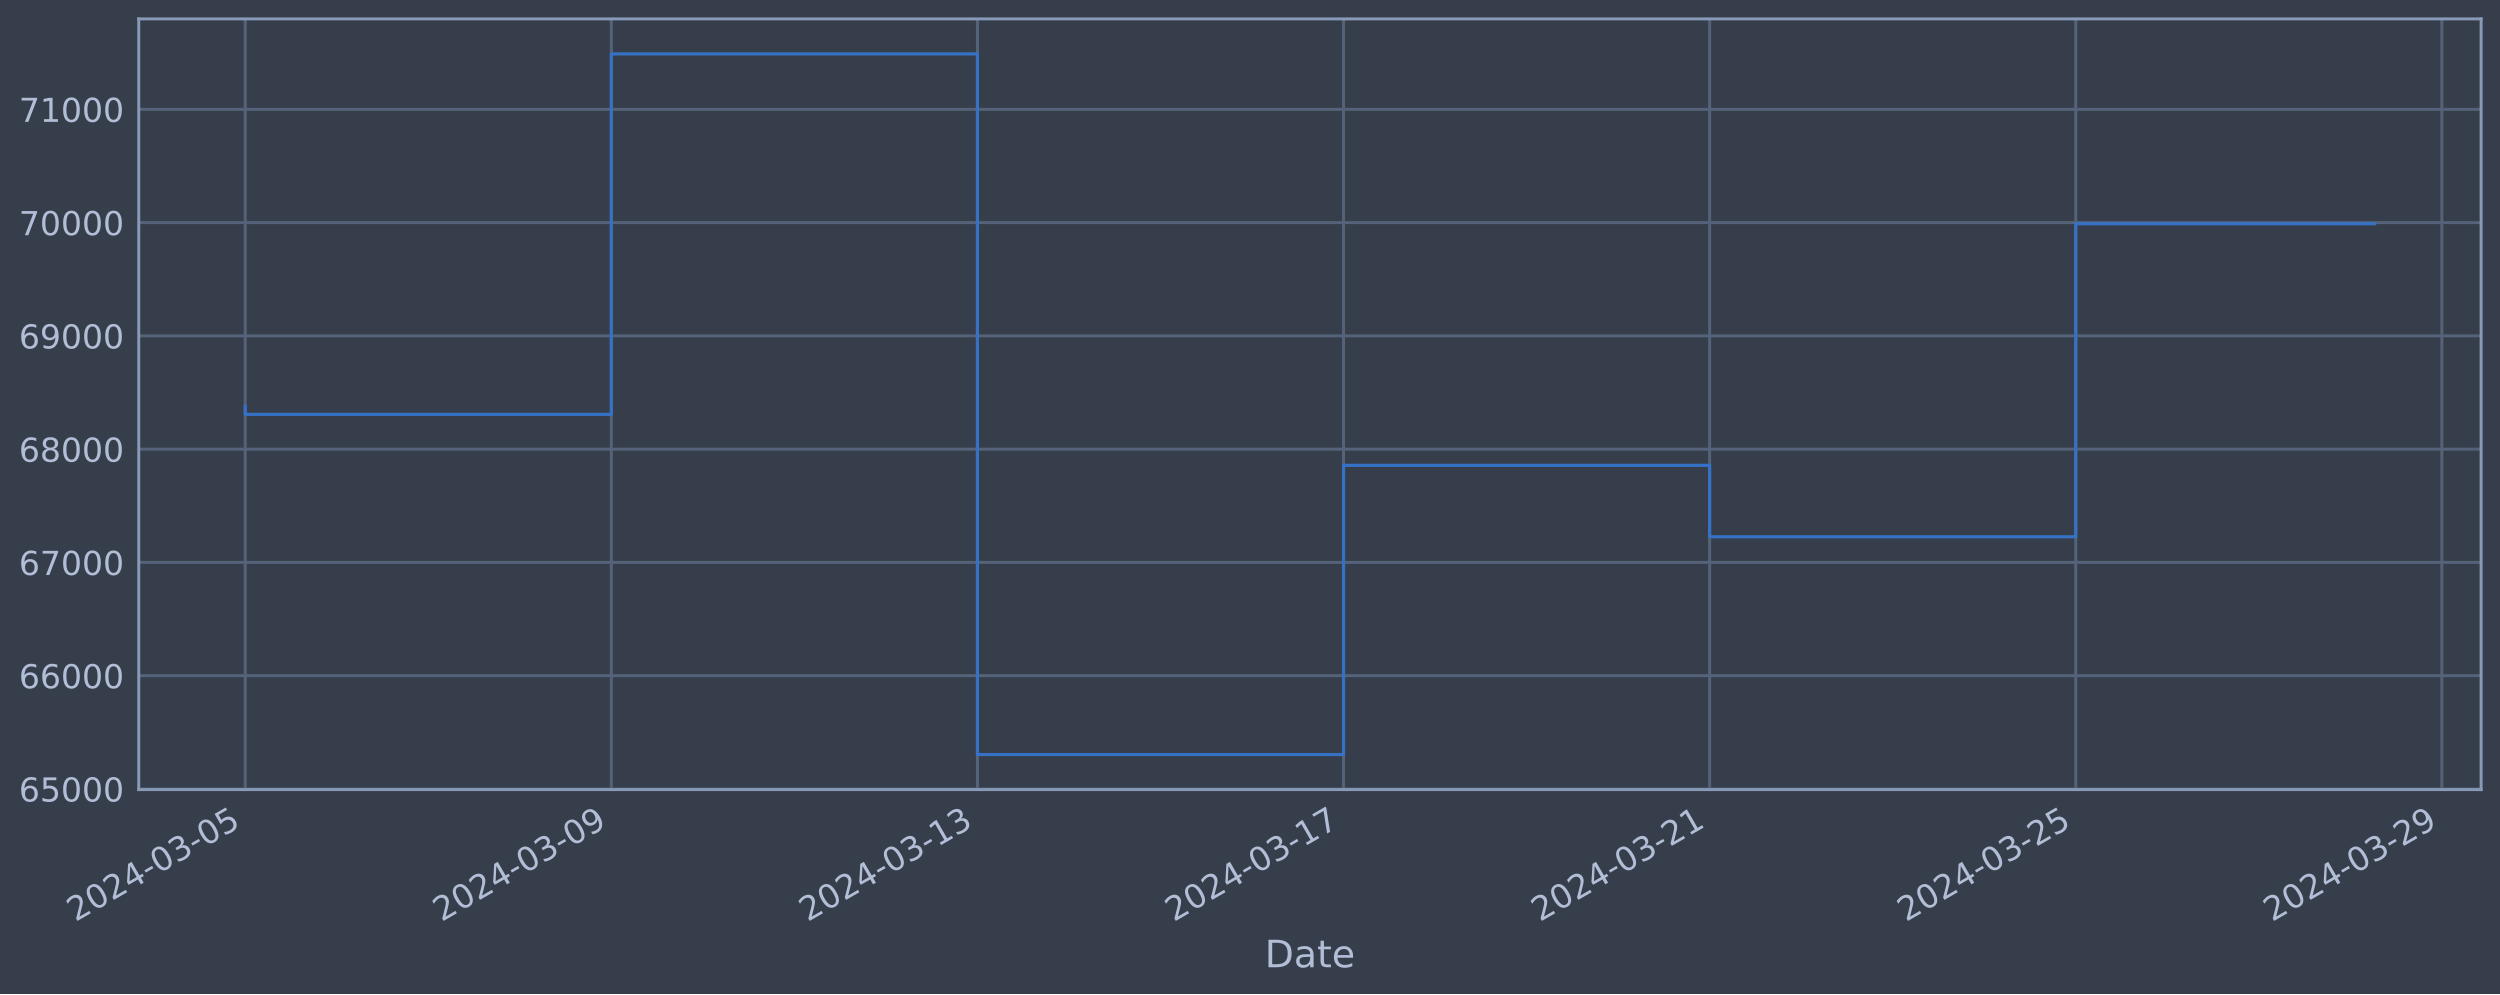
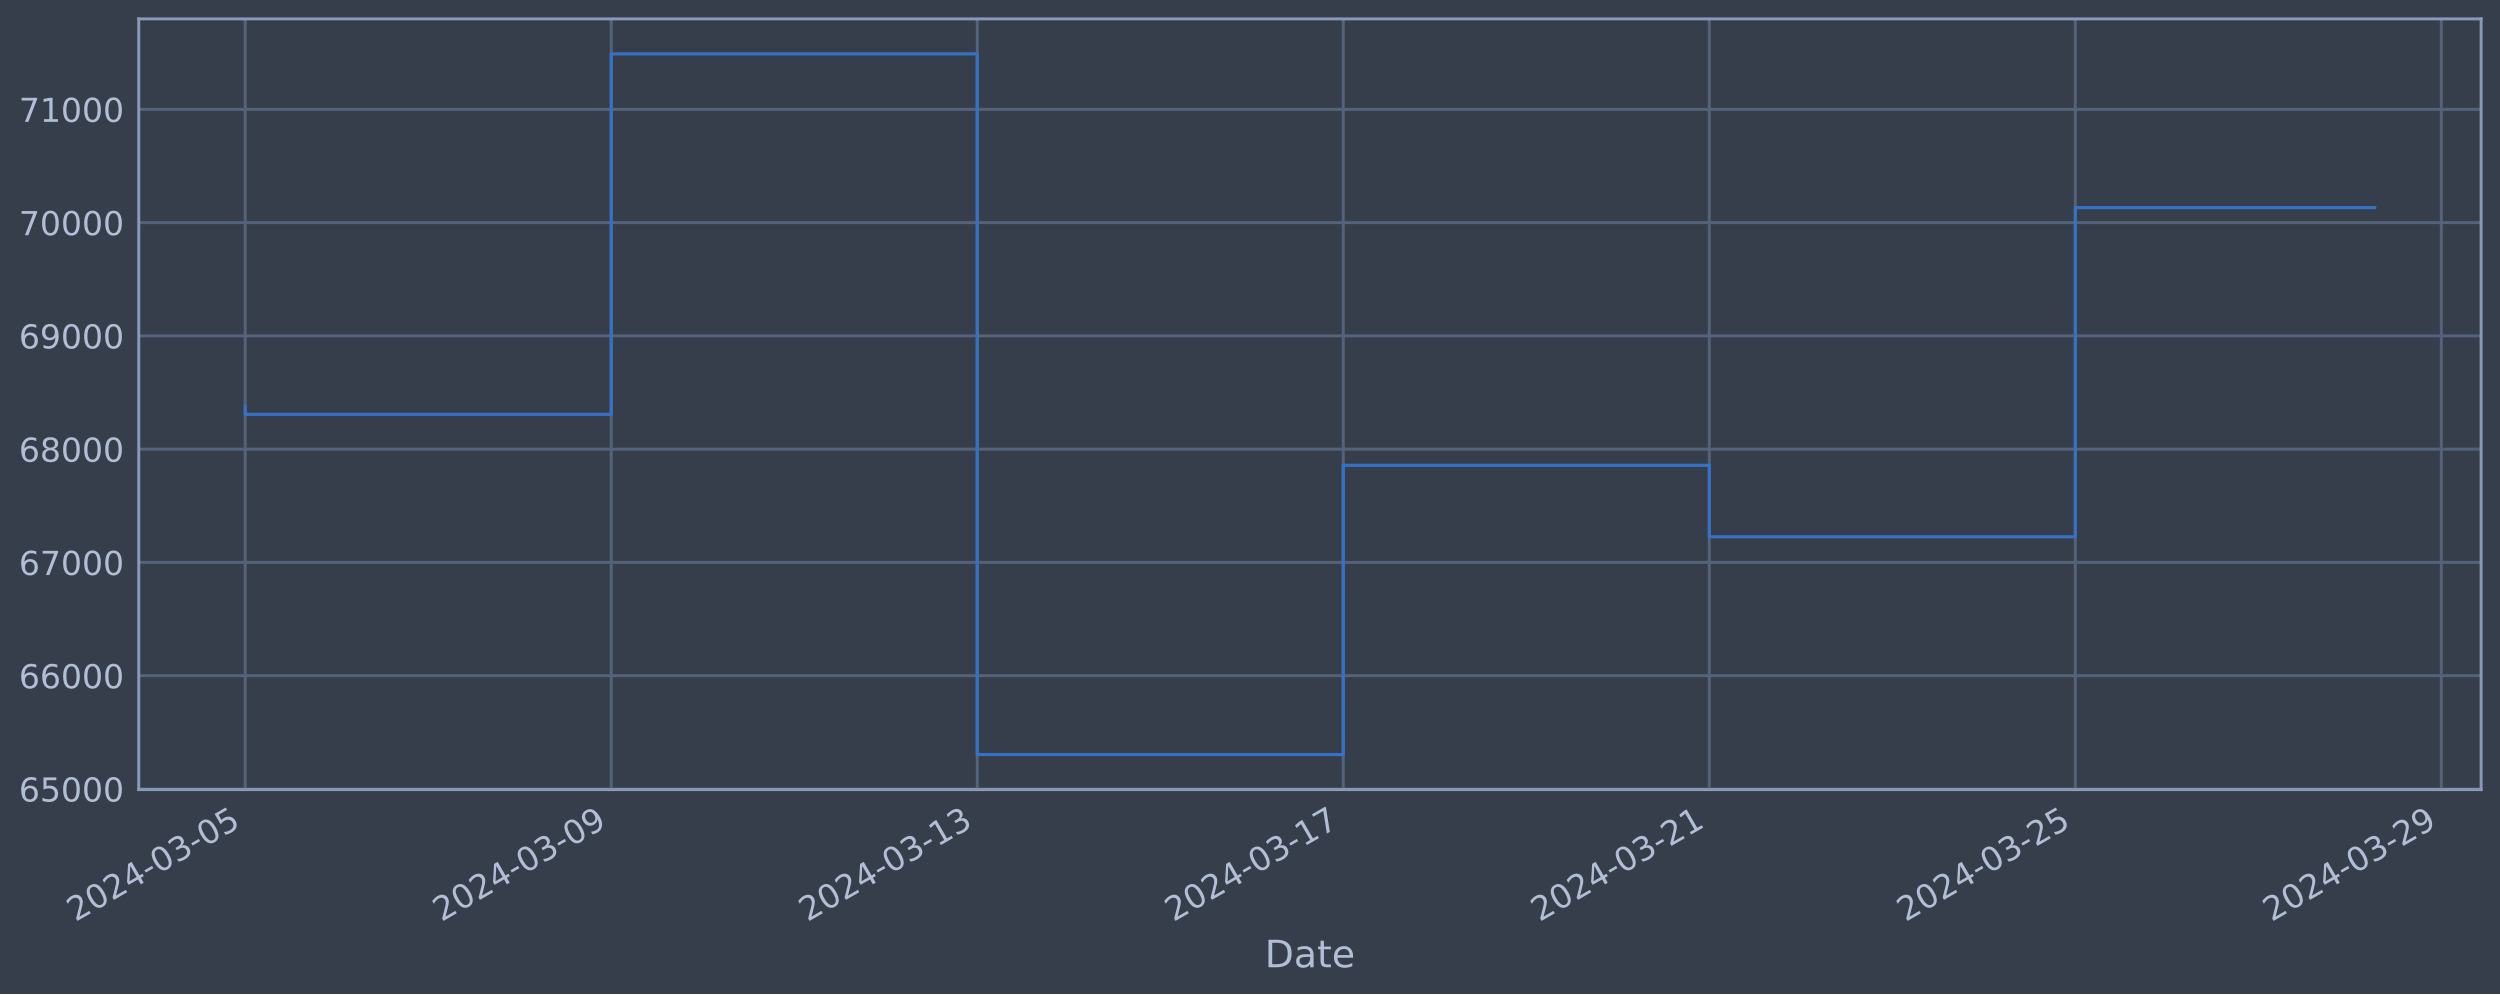
<svg xmlns="http://www.w3.org/2000/svg" xmlns:xlink="http://www.w3.org/1999/xlink" width="952.884pt" height="378.87pt" viewBox="0 0 952.884 378.87" version="1.1">
  <defs>
    <style type="text/css">*{stroke-linejoin: round; stroke-linecap: butt}</style>
  </defs>
  <g id="figure_1">
    <g id="patch_1">
      <path d="M 0 378.87  L 952.884 378.87  L 952.884 0  L 0 0  z " style="fill: #373e4b" />
    </g>
    <g id="axes_1">
      <g id="patch_2">
        <path d="M 52.884 300.96  L 945.684 300.96  L 945.684 7.2  L 52.884 7.2  z " style="fill: #373e4b" />
      </g>
      <g id="matplotlib.axis_1">
        <g id="xtick_1">
          <g id="line2d_1">
-             <path d="M 93.466 300.96  L 93.466 7.2  " clip-path="url(#p8a18557e22)" style="fill: none; stroke: #546379; stroke-width: 1.12; stroke-linecap: square" />
+             <path d="M 93.466 300.96  L 93.466 7.2  " clip-path="url(#pbef079fb38)" style="fill: none; stroke: #546379; stroke-width: 1.12; stroke-linecap: square" />
          </g>
          <g id="line2d_2" />
          <g id="text_1">
            <g style="fill: #b1bed6" transform="translate(28.74006 351.4642) rotate(-30) scale(0.126 -0.126)">
              <defs>
                <path id="DejaVuSans-32" d="M 1228 531  L 3431 531  L 3431 0  L 469 0  L 469 531  Q 828 903 1448 1529  Q 2069 2156 2228 2338  Q 2531 2678 2651 2914  Q 2772 3150 2772 3378  Q 2772 3750 2511 3984  Q 2250 4219 1831 4219  Q 1534 4219 1204 4116  Q 875 4013 500 3803  L 500 4441  Q 881 4594 1212 4672  Q 1544 4750 1819 4750  Q 2544 4750 2975 4387  Q 3406 4025 3406 3419  Q 3406 3131 3298 2873  Q 3191 2616 2906 2266  Q 2828 2175 2409 1742  Q 1991 1309 1228 531  z " transform="scale(0.015625)" />
                <path id="DejaVuSans-30" d="M 2034 4250  Q 1547 4250 1301 3770  Q 1056 3291 1056 2328  Q 1056 1369 1301 889  Q 1547 409 2034 409  Q 2525 409 2770 889  Q 3016 1369 3016 2328  Q 3016 3291 2770 3770  Q 2525 4250 2034 4250  z M 2034 4750  Q 2819 4750 3233 4129  Q 3647 3509 3647 2328  Q 3647 1150 3233 529  Q 2819 -91 2034 -91  Q 1250 -91 836 529  Q 422 1150 422 2328  Q 422 3509 836 4129  Q 1250 4750 2034 4750  z " transform="scale(0.015625)" />
                <path id="DejaVuSans-34" d="M 2419 4116  L 825 1625  L 2419 1625  L 2419 4116  z M 2253 4666  L 3047 4666  L 3047 1625  L 3713 1625  L 3713 1100  L 3047 1100  L 3047 0  L 2419 0  L 2419 1100  L 313 1100  L 313 1709  L 2253 4666  z " transform="scale(0.015625)" />
                <path id="DejaVuSans-2d" d="M 313 2009  L 1997 2009  L 1997 1497  L 313 1497  L 313 2009  z " transform="scale(0.015625)" />
                <path id="DejaVuSans-33" d="M 2597 2516  Q 3050 2419 3304 2112  Q 3559 1806 3559 1356  Q 3559 666 3084 287  Q 2609 -91 1734 -91  Q 1441 -91 1130 -33  Q 819 25 488 141  L 488 750  Q 750 597 1062 519  Q 1375 441 1716 441  Q 2309 441 2620 675  Q 2931 909 2931 1356  Q 2931 1769 2642 2001  Q 2353 2234 1838 2234  L 1294 2234  L 1294 2753  L 1863 2753  Q 2328 2753 2575 2939  Q 2822 3125 2822 3475  Q 2822 3834 2567 4026  Q 2313 4219 1838 4219  Q 1578 4219 1281 4162  Q 984 4106 628 3988  L 628 4550  Q 988 4650 1302 4700  Q 1616 4750 1894 4750  Q 2613 4750 3031 4423  Q 3450 4097 3450 3541  Q 3450 3153 3228 2886  Q 3006 2619 2597 2516  z " transform="scale(0.015625)" />
                <path id="DejaVuSans-35" d="M 691 4666  L 3169 4666  L 3169 4134  L 1269 4134  L 1269 2991  Q 1406 3038 1543 3061  Q 1681 3084 1819 3084  Q 2600 3084 3056 2656  Q 3513 2228 3513 1497  Q 3513 744 3044 326  Q 2575 -91 1722 -91  Q 1428 -91 1123 -41  Q 819 9 494 109  L 494 744  Q 775 591 1075 516  Q 1375 441 1709 441  Q 2250 441 2565 725  Q 2881 1009 2881 1497  Q 2881 1984 2565 2268  Q 2250 2553 1709 2553  Q 1456 2553 1204 2497  Q 953 2441 691 2322  L 691 4666  z " transform="scale(0.015625)" />
              </defs>
              <use xlink:href="#DejaVuSans-32" />
              <use xlink:href="#DejaVuSans-30" x="63.623" />
              <use xlink:href="#DejaVuSans-32" x="127.246" />
              <use xlink:href="#DejaVuSans-34" x="190.869" />
              <use xlink:href="#DejaVuSans-2d" x="254.492" />
              <use xlink:href="#DejaVuSans-30" x="290.576" />
              <use xlink:href="#DejaVuSans-33" x="354.199" />
              <use xlink:href="#DejaVuSans-2d" x="417.822" />
              <use xlink:href="#DejaVuSans-30" x="453.906" />
              <use xlink:href="#DejaVuSans-35" x="517.529" />
            </g>
          </g>
        </g>
        <g id="xtick_2">
          <g id="line2d_3">
-             <path d="M 233.008 300.96  L 233.008 7.2  " clip-path="url(#p8a18557e22)" style="fill: none; stroke: #546379; stroke-width: 1.12; stroke-linecap: square" />
+             <path d="M 232.973 300.96  L 232.973 7.2  " clip-path="url(#pbef079fb38)" style="fill: none; stroke: #546379; stroke-width: 1.12; stroke-linecap: square" />
          </g>
          <g id="line2d_4" />
          <g id="text_2">
-             <g style="fill: #b1bed6" transform="translate(168.2822 351.4642) rotate(-30) scale(0.126 -0.126)">
+             <g style="fill: #b1bed6" transform="translate(168.2479 351.4642) rotate(-30) scale(0.126 -0.126)">
              <defs>
                <path id="DejaVuSans-39" d="M 703 97  L 703 672  Q 941 559 1184 500  Q 1428 441 1663 441  Q 2288 441 2617 861  Q 2947 1281 2994 2138  Q 2813 1869 2534 1725  Q 2256 1581 1919 1581  Q 1219 1581 811 2004  Q 403 2428 403 3163  Q 403 3881 828 4315  Q 1253 4750 1959 4750  Q 2769 4750 3195 4129  Q 3622 3509 3622 2328  Q 3622 1225 3098 567  Q 2575 -91 1691 -91  Q 1453 -91 1209 -44  Q 966 3 703 97  z M 1959 2075  Q 2384 2075 2632 2365  Q 2881 2656 2881 3163  Q 2881 3666 2632 3958  Q 2384 4250 1959 4250  Q 1534 4250 1286 3958  Q 1038 3666 1038 3163  Q 1038 2656 1286 2365  Q 1534 2075 1959 2075  z " transform="scale(0.015625)" />
              </defs>
              <use xlink:href="#DejaVuSans-32" />
              <use xlink:href="#DejaVuSans-30" x="63.623" />
              <use xlink:href="#DejaVuSans-32" x="127.246" />
              <use xlink:href="#DejaVuSans-34" x="190.869" />
              <use xlink:href="#DejaVuSans-2d" x="254.492" />
              <use xlink:href="#DejaVuSans-30" x="290.576" />
              <use xlink:href="#DejaVuSans-33" x="354.199" />
              <use xlink:href="#DejaVuSans-2d" x="417.822" />
              <use xlink:href="#DejaVuSans-30" x="453.906" />
              <use xlink:href="#DejaVuSans-39" x="517.529" />
            </g>
          </g>
        </g>
        <g id="xtick_3">
          <g id="line2d_5">
-             <path d="M 372.55 300.96  L 372.55 7.2  " clip-path="url(#p8a18557e22)" style="fill: none; stroke: #546379; stroke-width: 1.12; stroke-linecap: square" />
+             <path d="M 372.481 300.96  L 372.481 7.2  " clip-path="url(#pbef079fb38)" style="fill: none; stroke: #546379; stroke-width: 1.12; stroke-linecap: square" />
          </g>
          <g id="line2d_6" />
          <g id="text_3">
-             <g style="fill: #b1bed6" transform="translate(307.8243 351.4642) rotate(-30) scale(0.126 -0.126)">
+             <g style="fill: #b1bed6" transform="translate(307.7557 351.4642) rotate(-30) scale(0.126 -0.126)">
              <defs>
                <path id="DejaVuSans-31" d="M 794 531  L 1825 531  L 1825 4091  L 703 3866  L 703 4441  L 1819 4666  L 2450 4666  L 2450 531  L 3481 531  L 3481 0  L 794 0  L 794 531  z " transform="scale(0.015625)" />
              </defs>
              <use xlink:href="#DejaVuSans-32" />
              <use xlink:href="#DejaVuSans-30" x="63.623" />
              <use xlink:href="#DejaVuSans-32" x="127.246" />
              <use xlink:href="#DejaVuSans-34" x="190.869" />
              <use xlink:href="#DejaVuSans-2d" x="254.492" />
              <use xlink:href="#DejaVuSans-30" x="290.576" />
              <use xlink:href="#DejaVuSans-33" x="354.199" />
              <use xlink:href="#DejaVuSans-2d" x="417.822" />
              <use xlink:href="#DejaVuSans-31" x="453.906" />
              <use xlink:href="#DejaVuSans-33" x="517.529" />
            </g>
          </g>
        </g>
        <g id="xtick_4">
          <g id="line2d_7">
-             <path d="M 512.092 300.96  L 512.092 7.2  " clip-path="url(#p8a18557e22)" style="fill: none; stroke: #546379; stroke-width: 1.12; stroke-linecap: square" />
+             <path d="M 511.989 300.96  L 511.989 7.2  " clip-path="url(#pbef079fb38)" style="fill: none; stroke: #546379; stroke-width: 1.12; stroke-linecap: square" />
          </g>
          <g id="line2d_8" />
          <g id="text_4">
-             <g style="fill: #b1bed6" transform="translate(447.3664 351.4642) rotate(-30) scale(0.126 -0.126)">
+             <g style="fill: #b1bed6" transform="translate(447.2635 351.4642) rotate(-30) scale(0.126 -0.126)">
              <defs>
                <path id="DejaVuSans-37" d="M 525 4666  L 3525 4666  L 3525 4397  L 1831 0  L 1172 0  L 2766 4134  L 525 4134  L 525 4666  z " transform="scale(0.015625)" />
              </defs>
              <use xlink:href="#DejaVuSans-32" />
              <use xlink:href="#DejaVuSans-30" x="63.623" />
              <use xlink:href="#DejaVuSans-32" x="127.246" />
              <use xlink:href="#DejaVuSans-34" x="190.869" />
              <use xlink:href="#DejaVuSans-2d" x="254.492" />
              <use xlink:href="#DejaVuSans-30" x="290.576" />
              <use xlink:href="#DejaVuSans-33" x="354.199" />
              <use xlink:href="#DejaVuSans-2d" x="417.822" />
              <use xlink:href="#DejaVuSans-31" x="453.906" />
              <use xlink:href="#DejaVuSans-37" x="517.529" />
            </g>
          </g>
        </g>
        <g id="xtick_5">
          <g id="line2d_9">
-             <path d="M 651.634 300.96  L 651.634 7.2  " clip-path="url(#p8a18557e22)" style="fill: none; stroke: #546379; stroke-width: 1.12; stroke-linecap: square" />
+             <path d="M 651.497 300.96  L 651.497 7.2  " clip-path="url(#pbef079fb38)" style="fill: none; stroke: #546379; stroke-width: 1.12; stroke-linecap: square" />
          </g>
          <g id="line2d_10" />
          <g id="text_5">
-             <g style="fill: #b1bed6" transform="translate(586.9085 351.4642) rotate(-30) scale(0.126 -0.126)">
+             <g style="fill: #b1bed6" transform="translate(586.7713 351.4642) rotate(-30) scale(0.126 -0.126)">
              <use xlink:href="#DejaVuSans-32" />
              <use xlink:href="#DejaVuSans-30" x="63.623" />
              <use xlink:href="#DejaVuSans-32" x="127.246" />
              <use xlink:href="#DejaVuSans-34" x="190.869" />
              <use xlink:href="#DejaVuSans-2d" x="254.492" />
              <use xlink:href="#DejaVuSans-30" x="290.576" />
              <use xlink:href="#DejaVuSans-33" x="354.199" />
              <use xlink:href="#DejaVuSans-2d" x="417.822" />
              <use xlink:href="#DejaVuSans-32" x="453.906" />
              <use xlink:href="#DejaVuSans-31" x="517.529" />
            </g>
          </g>
        </g>
        <g id="xtick_6">
          <g id="line2d_11">
-             <path d="M 791.176 300.96  L 791.176 7.2  " clip-path="url(#p8a18557e22)" style="fill: none; stroke: #546379; stroke-width: 1.12; stroke-linecap: square" />
+             <path d="M 791.005 300.96  L 791.005 7.2  " clip-path="url(#pbef079fb38)" style="fill: none; stroke: #546379; stroke-width: 1.12; stroke-linecap: square" />
          </g>
          <g id="line2d_12" />
          <g id="text_6">
-             <g style="fill: #b1bed6" transform="translate(726.4506 351.4642) rotate(-30) scale(0.126 -0.126)">
+             <g style="fill: #b1bed6" transform="translate(726.2791 351.4642) rotate(-30) scale(0.126 -0.126)">
              <use xlink:href="#DejaVuSans-32" />
              <use xlink:href="#DejaVuSans-30" x="63.623" />
              <use xlink:href="#DejaVuSans-32" x="127.246" />
              <use xlink:href="#DejaVuSans-34" x="190.869" />
              <use xlink:href="#DejaVuSans-2d" x="254.492" />
              <use xlink:href="#DejaVuSans-30" x="290.576" />
              <use xlink:href="#DejaVuSans-33" x="354.199" />
              <use xlink:href="#DejaVuSans-2d" x="417.822" />
              <use xlink:href="#DejaVuSans-32" x="453.906" />
              <use xlink:href="#DejaVuSans-35" x="517.529" />
            </g>
          </g>
        </g>
        <g id="xtick_7">
          <g id="line2d_13">
-             <path d="M 930.718 300.96  L 930.718 7.2  " clip-path="url(#p8a18557e22)" style="fill: none; stroke: #546379; stroke-width: 1.12; stroke-linecap: square" />
+             <path d="M 930.512 300.96  L 930.512 7.2  " clip-path="url(#pbef079fb38)" style="fill: none; stroke: #546379; stroke-width: 1.12; stroke-linecap: square" />
          </g>
          <g id="line2d_14" />
          <g id="text_7">
-             <g style="fill: #b1bed6" transform="translate(865.9927 351.4642) rotate(-30) scale(0.126 -0.126)">
+             <g style="fill: #b1bed6" transform="translate(865.7869 351.4642) rotate(-30) scale(0.126 -0.126)">
              <use xlink:href="#DejaVuSans-32" />
              <use xlink:href="#DejaVuSans-30" x="63.623" />
              <use xlink:href="#DejaVuSans-32" x="127.246" />
              <use xlink:href="#DejaVuSans-34" x="190.869" />
              <use xlink:href="#DejaVuSans-2d" x="254.492" />
              <use xlink:href="#DejaVuSans-30" x="290.576" />
              <use xlink:href="#DejaVuSans-33" x="354.199" />
              <use xlink:href="#DejaVuSans-2d" x="417.822" />
              <use xlink:href="#DejaVuSans-32" x="453.906" />
              <use xlink:href="#DejaVuSans-39" x="517.529" />
            </g>
          </g>
        </g>
        <g id="text_8">
          <g style="fill: #b1bed6" transform="translate(482.0746 368.6753) scale(0.144 -0.144)">
            <defs>
              <path id="DejaVuSans-44" d="M 1259 4147  L 1259 519  L 2022 519  Q 2988 519 3436 956  Q 3884 1394 3884 2338  Q 3884 3275 3436 3711  Q 2988 4147 2022 4147  L 1259 4147  z M 628 4666  L 1925 4666  Q 3281 4666 3915 4102  Q 4550 3538 4550 2338  Q 4550 1131 3912 565  Q 3275 0 1925 0  L 628 0  L 628 4666  z " transform="scale(0.015625)" />
              <path id="DejaVuSans-61" d="M 2194 1759  Q 1497 1759 1228 1600  Q 959 1441 959 1056  Q 959 750 1161 570  Q 1363 391 1709 391  Q 2188 391 2477 730  Q 2766 1069 2766 1631  L 2766 1759  L 2194 1759  z M 3341 1997  L 3341 0  L 2766 0  L 2766 531  Q 2569 213 2275 61  Q 1981 -91 1556 -91  Q 1019 -91 701 211  Q 384 513 384 1019  Q 384 1609 779 1909  Q 1175 2209 1959 2209  L 2766 2209  L 2766 2266  Q 2766 2663 2505 2880  Q 2244 3097 1772 3097  Q 1472 3097 1187 3025  Q 903 2953 641 2809  L 641 3341  Q 956 3463 1253 3523  Q 1550 3584 1831 3584  Q 2591 3584 2966 3190  Q 3341 2797 3341 1997  z " transform="scale(0.015625)" />
              <path id="DejaVuSans-74" d="M 1172 4494  L 1172 3500  L 2356 3500  L 2356 3053  L 1172 3053  L 1172 1153  Q 1172 725 1289 603  Q 1406 481 1766 481  L 2356 481  L 2356 0  L 1766 0  Q 1100 0 847 248  Q 594 497 594 1153  L 594 3053  L 172 3053  L 172 3500  L 594 3500  L 594 4494  L 1172 4494  z " transform="scale(0.015625)" />
              <path id="DejaVuSans-65" d="M 3597 1894  L 3597 1613  L 953 1613  Q 991 1019 1311 708  Q 1631 397 2203 397  Q 2534 397 2845 478  Q 3156 559 3463 722  L 3463 178  Q 3153 47 2828 -22  Q 2503 -91 2169 -91  Q 1331 -91 842 396  Q 353 884 353 1716  Q 353 2575 817 3079  Q 1281 3584 2069 3584  Q 2775 3584 3186 3129  Q 3597 2675 3597 1894  z M 3022 2063  Q 3016 2534 2758 2815  Q 2500 3097 2075 3097  Q 1594 3097 1305 2825  Q 1016 2553 972 2059  L 3022 2063  z " transform="scale(0.015625)" />
            </defs>
            <use xlink:href="#DejaVuSans-44" />
            <use xlink:href="#DejaVuSans-61" x="77.002" />
            <use xlink:href="#DejaVuSans-74" x="138.281" />
            <use xlink:href="#DejaVuSans-65" x="177.49" />
          </g>
        </g>
      </g>
      <g id="matplotlib.axis_2">
        <g id="ytick_1">
          <g id="line2d_15">
-             <path d="M 52.884 300.718  L 945.684 300.718  " clip-path="url(#p8a18557e22)" style="fill: none; stroke: #546379; stroke-width: 1.12; stroke-linecap: square" />
+             <path d="M 52.884 300.718  L 945.684 300.718  " clip-path="url(#pbef079fb38)" style="fill: none; stroke: #546379; stroke-width: 1.12; stroke-linecap: square" />
          </g>
          <g id="line2d_16" />
          <g id="text_9">
            <g style="fill: #b1bed6" transform="translate(7.2 305.5049) scale(0.126 -0.126)">
              <defs>
                <path id="DejaVuSans-36" d="M 2113 2584  Q 1688 2584 1439 2293  Q 1191 2003 1191 1497  Q 1191 994 1439 701  Q 1688 409 2113 409  Q 2538 409 2786 701  Q 3034 994 3034 1497  Q 3034 2003 2786 2293  Q 2538 2584 2113 2584  z M 3366 4563  L 3366 3988  Q 3128 4100 2886 4159  Q 2644 4219 2406 4219  Q 1781 4219 1451 3797  Q 1122 3375 1075 2522  Q 1259 2794 1537 2939  Q 1816 3084 2150 3084  Q 2853 3084 3261 2657  Q 3669 2231 3669 1497  Q 3669 778 3244 343  Q 2819 -91 2113 -91  Q 1303 -91 875 529  Q 447 1150 447 2328  Q 447 3434 972 4092  Q 1497 4750 2381 4750  Q 2619 4750 2861 4703  Q 3103 4656 3366 4563  z " transform="scale(0.015625)" />
              </defs>
              <use xlink:href="#DejaVuSans-36" />
              <use xlink:href="#DejaVuSans-35" x="63.623" />
              <use xlink:href="#DejaVuSans-30" x="127.246" />
              <use xlink:href="#DejaVuSans-30" x="190.869" />
              <use xlink:href="#DejaVuSans-30" x="254.492" />
            </g>
          </g>
        </g>
        <g id="ytick_2">
          <g id="line2d_17">
-             <path d="M 52.884 257.544  L 945.684 257.544  " clip-path="url(#p8a18557e22)" style="fill: none; stroke: #546379; stroke-width: 1.12; stroke-linecap: square" />
+             <path d="M 52.884 257.544  L 945.684 257.544  " clip-path="url(#pbef079fb38)" style="fill: none; stroke: #546379; stroke-width: 1.12; stroke-linecap: square" />
          </g>
          <g id="line2d_18" />
          <g id="text_10">
            <g style="fill: #b1bed6" transform="translate(7.2 262.331) scale(0.126 -0.126)">
              <use xlink:href="#DejaVuSans-36" />
              <use xlink:href="#DejaVuSans-36" x="63.623" />
              <use xlink:href="#DejaVuSans-30" x="127.246" />
              <use xlink:href="#DejaVuSans-30" x="190.869" />
              <use xlink:href="#DejaVuSans-30" x="254.492" />
            </g>
          </g>
        </g>
        <g id="ytick_3">
          <g id="line2d_19">
-             <path d="M 52.884 214.37  L 945.684 214.37  " clip-path="url(#p8a18557e22)" style="fill: none; stroke: #546379; stroke-width: 1.12; stroke-linecap: square" />
+             <path d="M 52.884 214.37  L 945.684 214.37  " clip-path="url(#pbef079fb38)" style="fill: none; stroke: #546379; stroke-width: 1.12; stroke-linecap: square" />
          </g>
          <g id="line2d_20" />
          <g id="text_11">
            <g style="fill: #b1bed6" transform="translate(7.2 219.157) scale(0.126 -0.126)">
              <use xlink:href="#DejaVuSans-36" />
              <use xlink:href="#DejaVuSans-37" x="63.623" />
              <use xlink:href="#DejaVuSans-30" x="127.246" />
              <use xlink:href="#DejaVuSans-30" x="190.869" />
              <use xlink:href="#DejaVuSans-30" x="254.492" />
            </g>
          </g>
        </g>
        <g id="ytick_4">
          <g id="line2d_21">
-             <path d="M 52.884 171.196  L 945.684 171.196  " clip-path="url(#p8a18557e22)" style="fill: none; stroke: #546379; stroke-width: 1.12; stroke-linecap: square" />
+             <path d="M 52.884 171.196  L 945.684 171.196  " clip-path="url(#pbef079fb38)" style="fill: none; stroke: #546379; stroke-width: 1.12; stroke-linecap: square" />
          </g>
          <g id="line2d_22" />
          <g id="text_12">
            <g style="fill: #b1bed6" transform="translate(7.2 175.9831) scale(0.126 -0.126)">
              <defs>
                <path id="DejaVuSans-38" d="M 2034 2216  Q 1584 2216 1326 1975  Q 1069 1734 1069 1313  Q 1069 891 1326 650  Q 1584 409 2034 409  Q 2484 409 2743 651  Q 3003 894 3003 1313  Q 3003 1734 2745 1975  Q 2488 2216 2034 2216  z M 1403 2484  Q 997 2584 770 2862  Q 544 3141 544 3541  Q 544 4100 942 4425  Q 1341 4750 2034 4750  Q 2731 4750 3128 4425  Q 3525 4100 3525 3541  Q 3525 3141 3298 2862  Q 3072 2584 2669 2484  Q 3125 2378 3379 2068  Q 3634 1759 3634 1313  Q 3634 634 3220 271  Q 2806 -91 2034 -91  Q 1263 -91 848 271  Q 434 634 434 1313  Q 434 1759 690 2068  Q 947 2378 1403 2484  z M 1172 3481  Q 1172 3119 1398 2916  Q 1625 2713 2034 2713  Q 2441 2713 2670 2916  Q 2900 3119 2900 3481  Q 2900 3844 2670 4047  Q 2441 4250 2034 4250  Q 1625 4250 1398 4047  Q 1172 3844 1172 3481  z " transform="scale(0.015625)" />
              </defs>
              <use xlink:href="#DejaVuSans-36" />
              <use xlink:href="#DejaVuSans-38" x="63.623" />
              <use xlink:href="#DejaVuSans-30" x="127.246" />
              <use xlink:href="#DejaVuSans-30" x="190.869" />
              <use xlink:href="#DejaVuSans-30" x="254.492" />
            </g>
          </g>
        </g>
        <g id="ytick_5">
          <g id="line2d_23">
-             <path d="M 52.884 128.022  L 945.684 128.022  " clip-path="url(#p8a18557e22)" style="fill: none; stroke: #546379; stroke-width: 1.12; stroke-linecap: square" />
+             <path d="M 52.884 128.022  L 945.684 128.022  " clip-path="url(#pbef079fb38)" style="fill: none; stroke: #546379; stroke-width: 1.12; stroke-linecap: square" />
          </g>
          <g id="line2d_24" />
          <g id="text_13">
            <g style="fill: #b1bed6" transform="translate(7.2 132.8092) scale(0.126 -0.126)">
              <use xlink:href="#DejaVuSans-36" />
              <use xlink:href="#DejaVuSans-39" x="63.623" />
              <use xlink:href="#DejaVuSans-30" x="127.246" />
              <use xlink:href="#DejaVuSans-30" x="190.869" />
              <use xlink:href="#DejaVuSans-30" x="254.492" />
            </g>
          </g>
        </g>
        <g id="ytick_6">
          <g id="line2d_25">
-             <path d="M 52.884 84.848  L 945.684 84.848  " clip-path="url(#p8a18557e22)" style="fill: none; stroke: #546379; stroke-width: 1.12; stroke-linecap: square" />
+             <path d="M 52.884 84.848  L 945.684 84.848  " clip-path="url(#pbef079fb38)" style="fill: none; stroke: #546379; stroke-width: 1.12; stroke-linecap: square" />
          </g>
          <g id="line2d_26" />
          <g id="text_14">
            <g style="fill: #b1bed6" transform="translate(7.2 89.63523) scale(0.126 -0.126)">
              <use xlink:href="#DejaVuSans-37" />
              <use xlink:href="#DejaVuSans-30" x="63.623" />
              <use xlink:href="#DejaVuSans-30" x="127.246" />
              <use xlink:href="#DejaVuSans-30" x="190.869" />
              <use xlink:href="#DejaVuSans-30" x="254.492" />
            </g>
          </g>
        </g>
        <g id="ytick_7">
          <g id="line2d_27">
-             <path d="M 52.884 41.674  L 945.684 41.674  " clip-path="url(#p8a18557e22)" style="fill: none; stroke: #546379; stroke-width: 1.12; stroke-linecap: square" />
+             <path d="M 52.884 41.674  L 945.684 41.674  " clip-path="url(#pbef079fb38)" style="fill: none; stroke: #546379; stroke-width: 1.12; stroke-linecap: square" />
          </g>
          <g id="line2d_28" />
          <g id="text_15">
            <g style="fill: #b1bed6" transform="translate(7.2 46.4613) scale(0.126 -0.126)">
              <use xlink:href="#DejaVuSans-37" />
              <use xlink:href="#DejaVuSans-31" x="63.623" />
              <use xlink:href="#DejaVuSans-30" x="127.246" />
              <use xlink:href="#DejaVuSans-30" x="190.869" />
              <use xlink:href="#DejaVuSans-30" x="254.492" />
            </g>
          </g>
        </g>
      </g>
      <g id="line2d_29">
-         <path d="M 93.466 154.891  L 93.466 157.946  L 233.008 157.946  L 233.008 20.553  L 372.55 20.553  L 372.55 287.607  L 512.092 287.607  L 512.092 177.362  L 651.634 177.362  L 651.634 204.598  L 791.176 204.598  L 791.176 85.286  L 905.102 85.286  " clip-path="url(#p8a18557e22)" style="fill: none; stroke: #3572c6; stroke-width: 1.2; stroke-linecap: square" />
+         <path d="M 93.466 154.891  L 93.466 157.946  L 232.973 157.946  L 232.973 20.553  L 372.481 20.553  L 372.481 287.607  L 511.989 287.607  L 511.989 177.362  L 651.497 177.362  L 651.497 204.598  L 791.005 204.598  L 791.005 79.129  L 905.102 79.129  " clip-path="url(#pbef079fb38)" style="fill: none; stroke: #3572c6; stroke-width: 1.2; stroke-linecap: square" />
      </g>
      <g id="patch_3">
        <path d="M 52.884 300.96  L 52.884 7.2  " style="fill: none; stroke: #899ab8; stroke-width: 1.12; stroke-linejoin: miter; stroke-linecap: square" />
      </g>
      <g id="patch_4">
        <path d="M 945.684 300.96  L 945.684 7.2  " style="fill: none; stroke: #899ab8; stroke-width: 1.12; stroke-linejoin: miter; stroke-linecap: square" />
      </g>
      <g id="patch_5">
        <path d="M 52.884 300.96  L 945.684 300.96  " style="fill: none; stroke: #899ab8; stroke-width: 1.12; stroke-linejoin: miter; stroke-linecap: square" />
      </g>
      <g id="patch_6">
        <path d="M 52.884 7.2  L 945.684 7.2  " style="fill: none; stroke: #899ab8; stroke-width: 1.12; stroke-linejoin: miter; stroke-linecap: square" />
      </g>
    </g>
  </g>
  <defs>
-     <clipPath id="p8a18557e22">
+     <clipPath id="pbef079fb38">
      <rect x="52.884" y="7.2" width="892.8" height="293.76" />
    </clipPath>
  </defs>
</svg>
